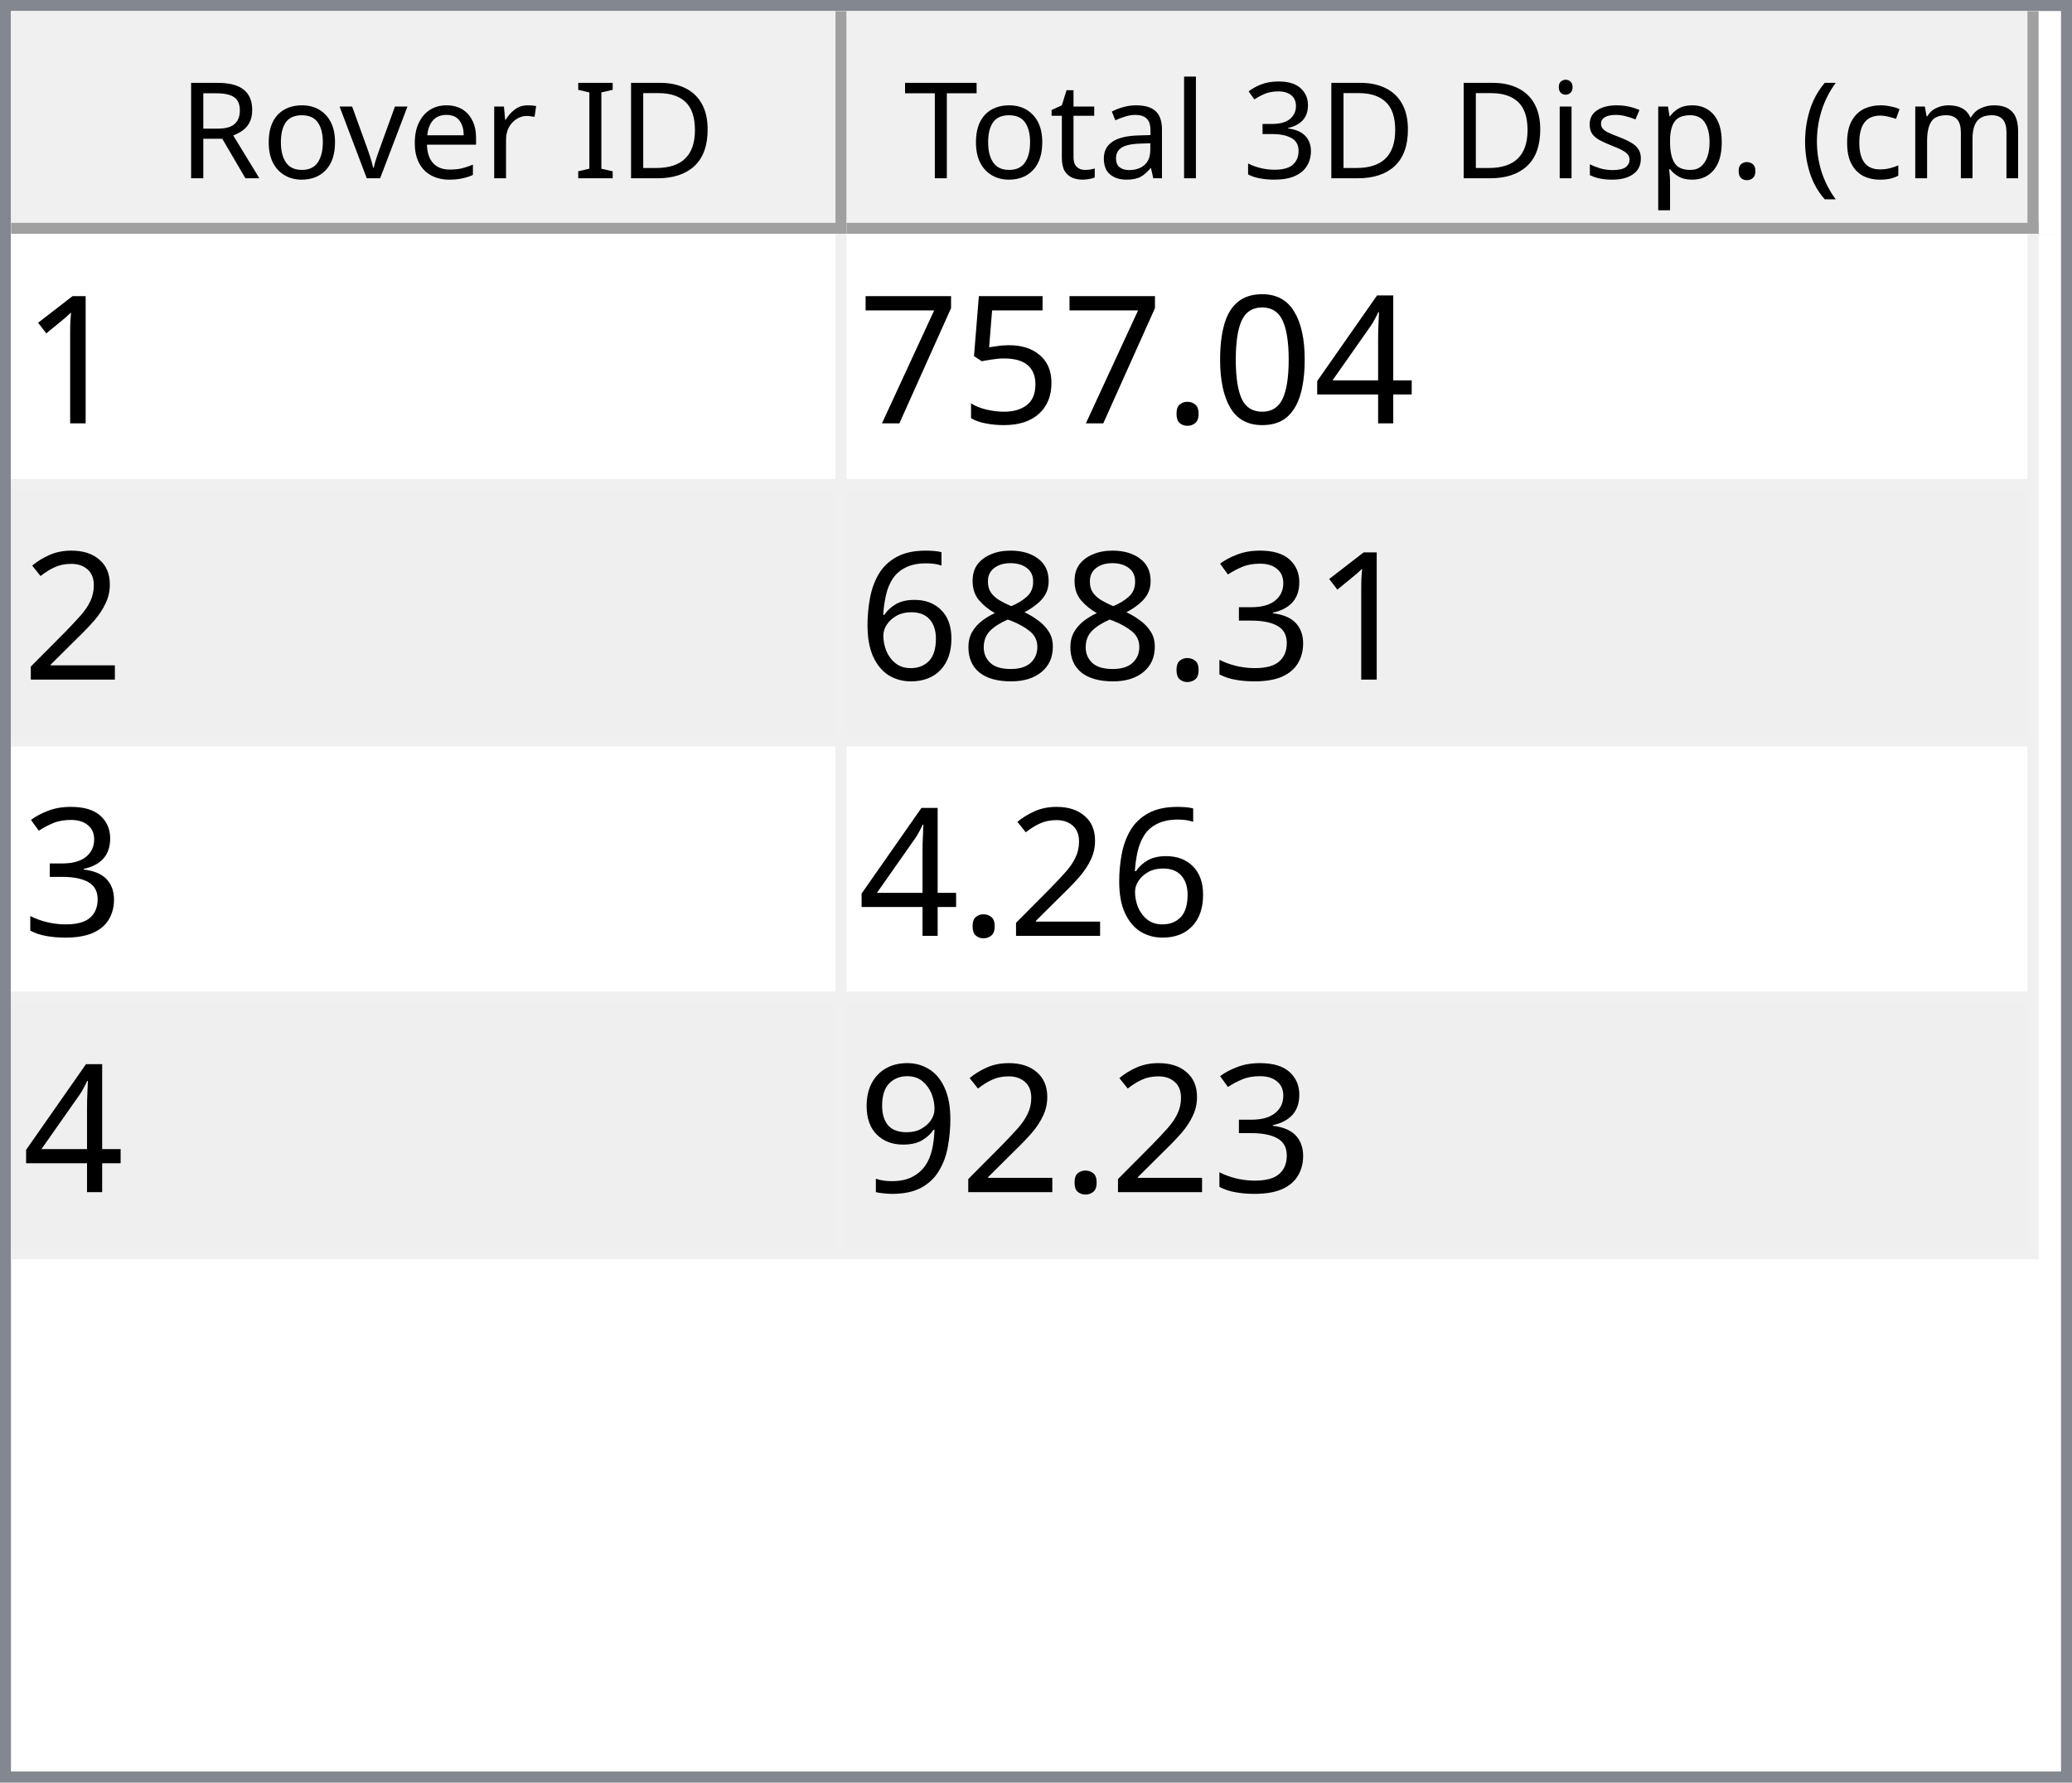
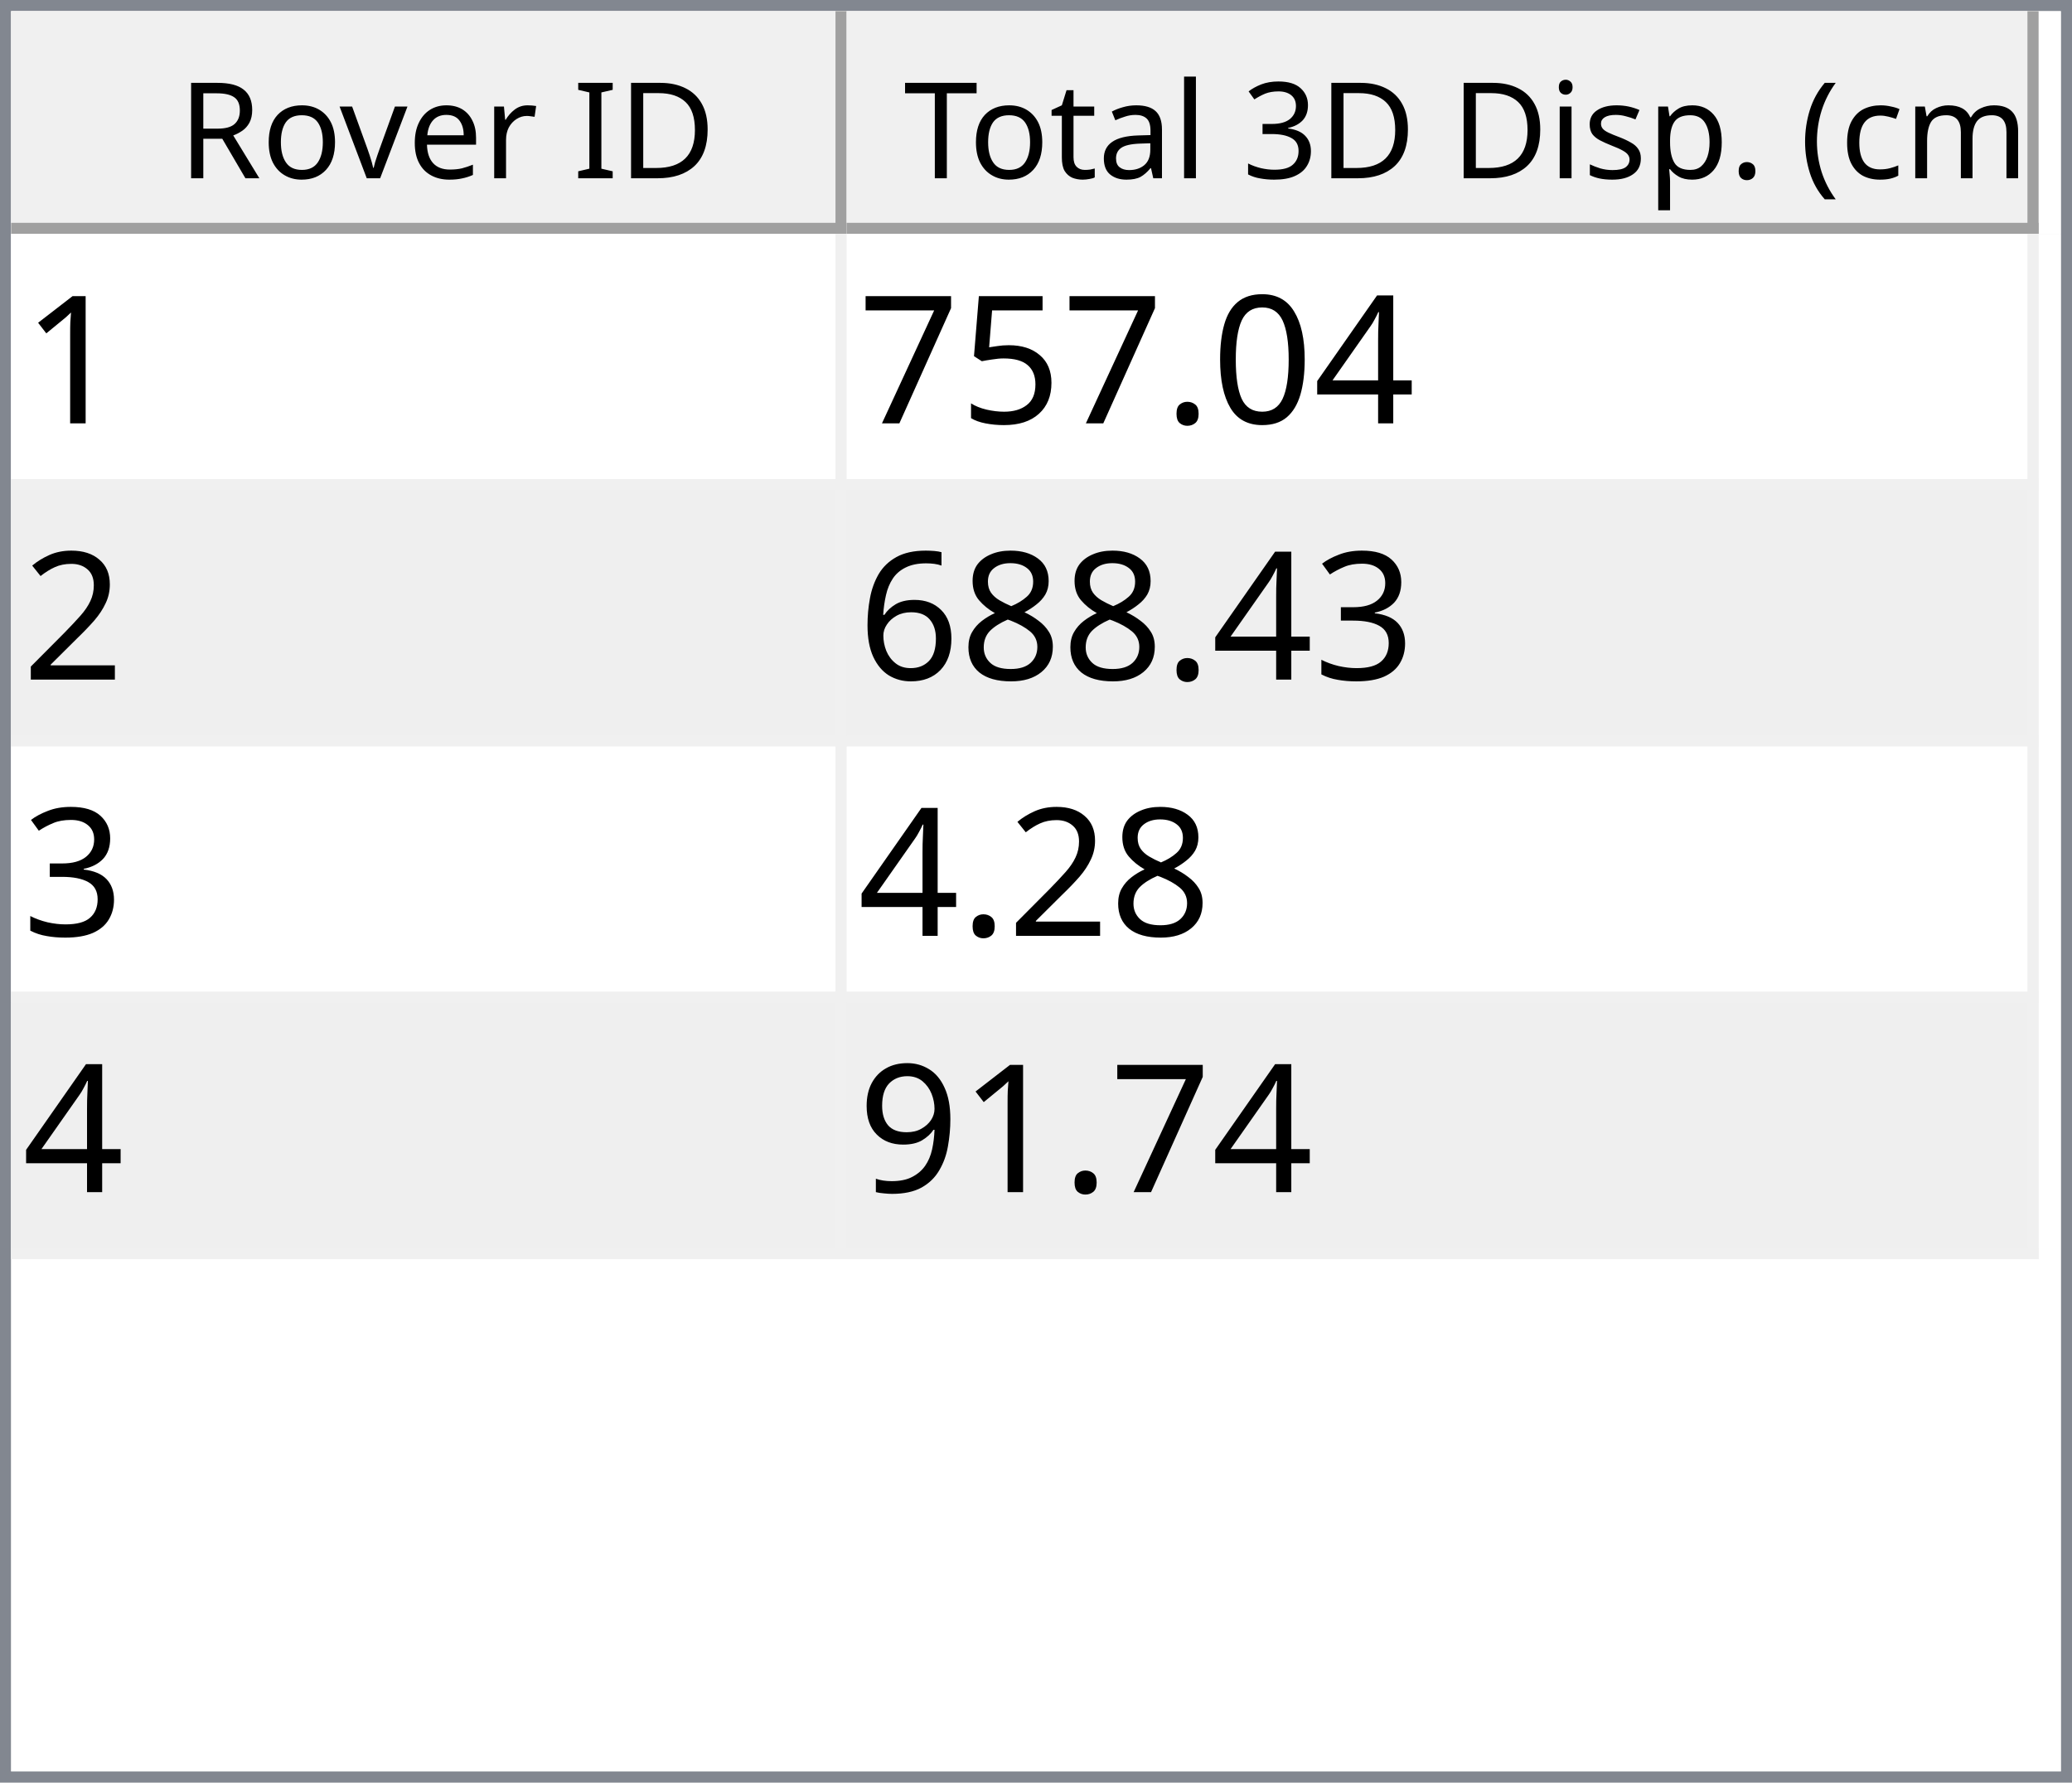
<svg xmlns="http://www.w3.org/2000/svg" style="fill-opacity:1; color-rendering:auto; color-interpolation:auto; text-rendering:auto; stroke:black; stroke-linecap:square; stroke-miterlimit:10; shape-rendering:auto; stroke-opacity:1; fill:black; stroke-dasharray:none; font-weight:normal; stroke-width:1; font-family:'Dialog'; font-style:normal; stroke-linejoin:miter; font-size:12px; stroke-dashoffset:0; image-rendering:auto;" width="186" height="160">
  <defs id="genericDefs" />
  <g>
    <defs id="defs1">
      <clipPath clipPathUnits="userSpaceOnUse" id="clipPath1">
        <path d="M0 0 L186 0 L186 160 L0 160 L0 0 Z" />
      </clipPath>
      <clipPath clipPathUnits="userSpaceOnUse" id="clipPath2">
        <path d="M0 0 L0 160 L186 160 L186 0 Z" />
      </clipPath>
      <clipPath clipPathUnits="userSpaceOnUse" id="clipPath3">
        <path d="M0 0 L0 20 L184 20 L184 0 Z" />
      </clipPath>
      <clipPath clipPathUnits="userSpaceOnUse" id="clipPath4">
        <path d="M0 0 L0 20 L75 20 L75 0 Z" />
      </clipPath>
      <clipPath clipPathUnits="userSpaceOnUse" id="clipPath5">
        <path d="M1 1 L1 19 L74 19 L74 1 Z" />
      </clipPath>
      <clipPath clipPathUnits="userSpaceOnUse" id="clipPath6">
        <path d="M0 0 L0 18 L73 18 L73 0 Z" />
      </clipPath>
      <clipPath clipPathUnits="userSpaceOnUse" id="clipPath7">
        <path d="M-0.5 -0.5 L-0.5 19.5 L74.5 19.5 L74.5 -0.5 Z" />
      </clipPath>
      <clipPath clipPathUnits="userSpaceOnUse" id="clipPath8">
        <path d="M0 0 L0 20 L107 20 L107 0 Z" />
      </clipPath>
      <clipPath clipPathUnits="userSpaceOnUse" id="clipPath9">
        <path d="M1 1 L1 19 L106 19 L106 1 Z" />
      </clipPath>
      <clipPath clipPathUnits="userSpaceOnUse" id="clipPath10">
        <path d="M0 0 L0 18 L105 18 L105 0 Z" />
      </clipPath>
      <clipPath clipPathUnits="userSpaceOnUse" id="clipPath11">
        <path d="M-0.5 -0.5 L-0.5 19.5 L106.5 19.5 L106.5 -0.5 Z" />
      </clipPath>
      <clipPath clipPathUnits="userSpaceOnUse" id="clipPath12">
        <path d="M0 0 L0 138 L184 138 L184 0 Z" />
      </clipPath>
      <clipPath clipPathUnits="userSpaceOnUse" id="clipPath13">
        <path d="M0 0 L0 92 L182 92 L182 0 Z" />
      </clipPath>
      <clipPath clipPathUnits="userSpaceOnUse" id="clipPath14">
        <path d="M-0.5 -0.5 L-0.5 91.5 L181.5 91.5 L181.5 -0.5 Z" />
      </clipPath>
      <clipPath clipPathUnits="userSpaceOnUse" id="clipPath15">
        <path d="M0 0 L0 22 L74 22 L74 0 Z" />
      </clipPath>
      <clipPath clipPathUnits="userSpaceOnUse" id="clipPath16">
        <path d="M0 0 L0 22 L106 22 L106 0 Z" />
      </clipPath>
      <font horiz-adv-x="64.551" id="font1">
        <font-face ascent="107.91" descent="25.098" units-per-em="100" style="font-style:normal; font-family:Segoe UI; font-weight:normal;" />
        <missing-glyph horiz-adv-x="64.551" d="M8.109 0 L8.109 68.266 L56.453 68.266 L56.453 0 L8.109 0 ZM15.328 7.234 L49.219 7.234 L49.219 61.031 L15.328 61.031 L15.328 7.234 Z" />
        <glyph unicode="D" horiz-adv-x="70.117" d="M9.188 0 L9.188 70.016 L28.516 70.016 Q65.531 70.016 65.531 35.891 Q65.531 19.672 55.25 9.836 Q44.969 0 27.734 0 L9.188 0 ZM17.391 62.594 L17.391 7.422 L27.828 7.422 Q41.609 7.422 49.273 14.797 Q56.938 22.172 56.938 35.688 Q56.938 62.594 28.328 62.594 L17.391 62.594 Z" />
        <glyph unicode="I" horiz-adv-x="26.611" d="M17.391 0 L9.188 0 L9.188 70.016 L17.391 70.016 L17.391 0 Z" />
        <glyph unicode=" " horiz-adv-x="27.393" d="" />
        <glyph unicode="r" horiz-adv-x="34.766" d="M34.188 41.891 Q32.078 43.5 28.125 43.5 Q23 43.5 19.555 38.672 Q16.109 33.844 16.109 25.484 L16.109 0 L8.109 0 L8.109 50 L16.109 50 L16.109 39.703 L16.312 39.703 Q18.016 44.969 21.531 47.922 Q25.047 50.875 29.391 50.875 Q32.516 50.875 34.188 50.203 L34.188 41.891 Z" />
        <glyph unicode="e" horiz-adv-x="52.295" d="M48.297 23 L12.984 23 Q13.188 14.656 17.484 10.109 Q21.781 5.562 29.297 5.562 Q37.75 5.562 44.828 11.141 L44.828 3.609 Q38.234 -1.172 27.391 -1.172 Q16.797 -1.172 10.742 5.641 Q4.688 12.453 4.688 24.812 Q4.688 36.469 11.305 43.82 Q17.922 51.172 27.734 51.172 Q37.547 51.172 42.922 44.828 Q48.297 38.484 48.297 27.203 L48.297 23 ZM40.094 29.781 Q40.047 36.719 36.75 40.578 Q33.453 44.438 27.594 44.438 Q21.922 44.438 17.969 40.383 Q14.016 36.328 13.094 29.781 L40.094 29.781 Z" />
        <glyph unicode="v" horiz-adv-x="47.9" d="M47.406 50 L27.484 0 L19.625 0 L0.688 50 L9.469 50 L22.172 13.672 Q23.578 9.672 23.922 6.688 L24.125 6.688 Q24.609 10.453 25.688 13.484 L38.969 50 L47.406 50 Z" />
        <glyph unicode="o" horiz-adv-x="58.594" d="M29 -1.172 Q17.922 -1.172 11.305 5.836 Q4.688 12.844 4.688 24.422 Q4.688 37.016 11.57 44.094 Q18.453 51.172 30.172 51.172 Q41.359 51.172 47.633 44.289 Q53.906 37.406 53.906 25.203 Q53.906 13.234 47.141 6.031 Q40.375 -1.172 29 -1.172 ZM29.594 44.438 Q21.875 44.438 17.383 39.188 Q12.891 33.938 12.891 24.703 Q12.891 15.828 17.43 10.695 Q21.969 5.562 29.594 5.562 Q37.359 5.562 41.531 10.594 Q45.703 15.625 45.703 24.906 Q45.703 34.281 41.531 39.359 Q37.359 44.438 29.594 44.438 Z" />
        <glyph unicode="R" horiz-adv-x="59.814" d="M59.375 0 L49.609 0 L37.891 19.625 Q36.281 22.359 34.766 24.289 Q33.25 26.219 31.664 27.438 Q30.078 28.656 28.25 29.219 Q26.422 29.781 24.125 29.781 L17.391 29.781 L17.391 0 L9.188 0 L9.188 70.016 L30.078 70.016 Q34.672 70.016 38.555 68.867 Q42.438 67.719 45.289 65.375 Q48.141 63.031 49.758 59.547 Q51.375 56.062 51.375 51.375 Q51.375 47.703 50.273 44.656 Q49.172 41.609 47.148 39.211 Q45.125 36.812 42.266 35.133 Q39.406 33.453 35.844 32.516 L35.844 32.328 Q37.594 31.547 38.891 30.547 Q40.188 29.547 41.359 28.18 Q42.531 26.812 43.68 25.078 Q44.828 23.344 46.234 21.047 L59.375 0 ZM17.391 62.594 L17.391 37.203 L28.516 37.203 Q31.594 37.203 34.203 38.133 Q36.812 39.062 38.719 40.797 Q40.625 42.531 41.703 45.047 Q42.781 47.562 42.781 50.688 Q42.781 56.297 39.141 59.445 Q35.5 62.594 28.609 62.594 L17.391 62.594 Z" />
        <glyph unicode=")" horiz-adv-x="30.176" d="M8.297 -15.922 L1.172 -15.922 Q16.406 2.344 16.406 26.812 Q16.406 51.469 1.078 70.016 L8.297 70.016 Q23.531 52.156 23.531 26.703 Q23.531 1.375 8.297 -15.922 Z" />
        <glyph unicode="m" horiz-adv-x="86.133" d="M79.109 0 L71.094 0 L71.094 28.719 Q71.094 37.016 68.531 40.727 Q65.969 44.438 59.906 44.438 Q54.781 44.438 51.195 39.75 Q47.609 35.062 47.609 28.516 L47.609 0 L39.594 0 L39.594 29.688 Q39.594 44.438 28.219 44.438 Q22.953 44.438 19.531 40.016 Q16.109 35.594 16.109 28.516 L16.109 0 L8.109 0 L8.109 50 L16.109 50 L16.109 42.094 L16.312 42.094 Q21.625 51.172 31.844 51.172 Q36.969 51.172 40.773 48.312 Q44.578 45.453 46 40.828 Q51.562 51.172 62.594 51.172 Q79.109 51.172 79.109 30.812 L79.109 0 Z" />
        <glyph unicode="c" horiz-adv-x="46.191" d="M42.188 2.297 Q36.422 -1.172 28.516 -1.172 Q17.828 -1.172 11.258 5.789 Q4.688 12.75 4.688 23.828 Q4.688 36.188 11.766 43.68 Q18.844 51.172 30.672 51.172 Q37.25 51.172 42.281 48.734 L42.281 40.531 Q36.719 44.438 30.375 44.438 Q22.703 44.438 17.797 38.945 Q12.891 33.453 12.891 24.516 Q12.891 15.719 17.508 10.641 Q22.125 5.562 29.891 5.562 Q36.422 5.562 42.188 9.906 L42.188 2.297 Z" />
        <glyph unicode="(" horiz-adv-x="30.176" d="M29.109 -15.922 L21.969 -15.922 Q6.844 1.375 6.844 26.703 Q6.844 52.156 21.969 70.016 L29.203 70.016 Q13.875 51.469 13.875 26.812 Q13.875 2.344 29.109 -15.922 Z" />
        <glyph unicode="." horiz-adv-x="21.68" d="M10.891 -1.078 Q8.641 -1.078 7.055 0.539 Q5.469 2.156 5.469 4.391 Q5.469 6.641 7.055 8.273 Q8.641 9.906 10.891 9.906 Q13.188 9.906 14.797 8.273 Q16.406 6.641 16.406 4.391 Q16.406 2.156 14.797 0.539 Q13.188 -1.078 10.891 -1.078 Z" />
        <glyph unicode="p" horiz-adv-x="58.789" d="M16.312 7.234 L16.109 7.234 L16.109 -23 L8.109 -23 L8.109 50 L16.109 50 L16.109 41.219 L16.312 41.219 Q22.219 51.172 33.594 51.172 Q43.266 51.172 48.688 44.461 Q54.109 37.75 54.109 26.469 Q54.109 13.922 48 6.375 Q41.891 -1.172 31.297 -1.172 Q21.578 -1.172 16.312 7.234 ZM16.109 27.391 L16.109 20.406 Q16.109 14.203 20.141 9.883 Q24.172 5.562 30.375 5.562 Q37.641 5.562 41.773 11.133 Q45.906 16.703 45.906 26.609 Q45.906 34.969 42.047 39.703 Q38.188 44.438 31.594 44.438 Q24.609 44.438 20.359 39.578 Q16.109 34.719 16.109 27.391 Z" />
        <glyph unicode="s" horiz-adv-x="42.432" d="M5.078 1.812 L5.078 10.406 Q11.625 5.562 19.484 5.562 Q30.031 5.562 30.031 12.594 Q30.031 14.594 29.125 15.992 Q28.219 17.391 26.68 18.461 Q25.141 19.531 23.07 20.383 Q21 21.234 18.609 22.172 Q15.281 23.484 12.766 24.828 Q10.25 26.172 8.57 27.859 Q6.891 29.547 6.031 31.695 Q5.172 33.844 5.172 36.719 Q5.172 40.234 6.789 42.945 Q8.406 45.656 11.086 47.484 Q13.766 49.312 17.211 50.242 Q20.656 51.172 24.312 51.172 Q30.812 51.172 35.938 48.922 L35.938 40.828 Q30.422 44.438 23.25 44.438 Q21 44.438 19.195 43.922 Q17.391 43.406 16.094 42.477 Q14.797 41.547 14.086 40.258 Q13.375 38.969 13.375 37.406 Q13.375 35.453 14.086 34.133 Q14.797 32.812 16.164 31.789 Q17.531 30.766 19.484 29.938 Q21.438 29.109 23.922 28.125 Q27.25 26.859 29.883 25.516 Q32.516 24.172 34.375 22.484 Q36.234 20.797 37.234 18.602 Q38.234 16.406 38.234 13.375 Q38.234 9.672 36.602 6.938 Q34.969 4.203 32.234 2.398 Q29.5 0.594 25.93 -0.289 Q22.359 -1.172 18.453 -1.172 Q10.75 -1.172 5.078 1.812 Z" />
        <glyph unicode="i" horiz-adv-x="24.219" d="M12.203 62.703 Q10.062 62.703 8.547 64.164 Q7.031 65.625 7.031 67.875 Q7.031 70.125 8.547 71.609 Q10.062 73.094 12.203 73.094 Q14.406 73.094 15.945 71.609 Q17.484 70.125 17.484 67.875 Q17.484 65.719 15.945 64.211 Q14.406 62.703 12.203 62.703 ZM16.109 0 L8.109 0 L8.109 50 L16.109 50 L16.109 0 Z" />
        <glyph unicode="3" horiz-adv-x="53.906" d="M46.531 19.828 Q46.531 15.094 44.75 11.211 Q42.969 7.328 39.719 4.57 Q36.469 1.812 31.93 0.297 Q27.391 -1.219 21.922 -1.219 Q11.922 -1.219 6 2.594 L6 11.188 Q13.094 5.609 22.219 5.609 Q25.875 5.609 28.828 6.539 Q31.781 7.469 33.906 9.227 Q36.031 10.984 37.18 13.477 Q38.328 15.969 38.328 19.094 Q38.328 32.812 18.797 32.812 L12.984 32.812 L12.984 39.594 L18.5 39.594 Q35.797 39.594 35.797 52.484 Q35.797 64.406 22.609 64.406 Q15.188 64.406 8.688 59.422 L8.688 67.188 Q15.375 71.188 24.609 71.188 Q29 71.188 32.57 69.969 Q36.141 68.75 38.68 66.555 Q41.219 64.359 42.609 61.281 Q44 58.203 44 54.5 Q44 40.672 30.031 36.719 L30.031 36.531 Q33.594 36.141 36.625 34.797 Q39.656 33.453 41.852 31.305 Q44.047 29.156 45.289 26.25 Q46.531 23.344 46.531 19.828 Z" />
        <glyph unicode="l" horiz-adv-x="24.219" d="M16.109 0 L8.109 0 L8.109 74.031 L16.109 74.031 L16.109 0 Z" />
        <glyph unicode="a" horiz-adv-x="50.879" d="M43.891 0 L35.891 0 L35.891 7.812 L35.688 7.812 Q30.469 -1.172 20.312 -1.172 Q12.844 -1.172 8.617 2.781 Q4.391 6.734 4.391 13.281 Q4.391 27.297 20.906 29.594 L35.891 31.688 Q35.891 44.438 25.594 44.438 Q16.547 44.438 9.281 38.281 L9.281 46.484 Q16.656 51.172 26.266 51.172 Q43.891 51.172 43.891 32.516 L43.891 0 ZM35.891 25.297 L23.828 23.641 Q18.266 22.859 15.43 20.875 Q12.594 18.891 12.594 13.875 Q12.594 10.203 15.211 7.883 Q17.828 5.562 22.172 5.562 Q28.125 5.562 32.008 9.742 Q35.891 13.922 35.891 20.312 L35.891 25.297 Z" />
        <glyph unicode="t" horiz-adv-x="33.887" d="M31.297 0.484 Q28.469 -1.078 23.828 -1.078 Q10.688 -1.078 10.688 13.578 L10.688 43.172 L2.094 43.172 L2.094 50 L10.688 50 L10.688 62.203 L18.703 64.797 L18.703 50 L31.297 50 L31.297 43.172 L18.703 43.172 L18.703 14.984 Q18.703 9.969 20.414 7.82 Q22.125 5.672 26.078 5.672 Q29.109 5.672 31.297 7.328 L31.297 0.484 Z" />
        <glyph unicode="T" horiz-adv-x="52.393" d="M50.594 62.594 L30.375 62.594 L30.375 0 L22.172 0 L22.172 62.594 L2 62.594 L2 70.016 L50.594 70.016 L50.594 62.594 Z" />
      </font>
      <font horiz-adv-x="75.0" id="font2">
        <font-face ascent="100.537" descent="21.973" units-per-em="100" style="font-style:normal; font-family:sans-serif; font-weight:normal;" />
        <missing-glyph horiz-adv-x="75.0" d="M12.5 0 L12.5 62.5 L62.5 62.5 L62.5 0 L12.5 0 ZM14.062 1.562 L60.938 1.562 L60.938 60.938 L14.062 60.938 L14.062 1.562 Z" />
        <glyph unicode="1" horiz-adv-x="55.615" d="M37.25 0 L28.469 0 L28.469 56 Q25.297 52.984 20.141 49.953 Q14.984 46.922 10.891 45.406 L10.891 53.906 Q18.266 57.375 23.781 62.305 Q29.297 67.234 31.594 71.875 L37.25 71.875 L37.25 0 Z" />
        <glyph unicode="4" horiz-adv-x="55.615" d="M32.328 0 L32.328 17.141 L1.266 17.141 L1.266 25.203 L33.938 71.578 L41.109 71.578 L41.109 25.203 L50.781 25.203 L50.781 17.141 L41.109 17.141 L41.109 0 L32.328 0 ZM32.328 25.203 L32.328 57.469 L9.906 25.203 L32.328 25.203 Z" />
        <glyph unicode="0" horiz-adv-x="55.615" d="M4.156 35.297 Q4.156 48 6.766 55.742 Q9.375 63.484 14.523 67.68 Q19.672 71.875 27.484 71.875 Q33.25 71.875 37.594 69.555 Q41.938 67.234 44.773 62.867 Q47.609 58.5 49.219 52.227 Q50.828 45.953 50.828 35.297 Q50.828 22.703 48.242 14.969 Q45.656 7.234 40.508 3.008 Q35.359 -1.219 27.484 -1.219 Q17.141 -1.219 11.234 6.203 Q4.156 15.141 4.156 35.297 ZM13.188 35.297 Q13.188 17.672 17.312 11.836 Q21.438 6 27.484 6 Q33.547 6 37.672 11.859 Q41.797 17.719 41.797 35.297 Q41.797 52.984 37.672 58.789 Q33.547 64.594 27.391 64.594 Q21.344 64.594 17.719 59.469 Q13.188 52.938 13.188 35.297 Z" />
        <glyph unicode="." horiz-adv-x="27.783" d="M9.078 0 L9.078 10.016 L19.094 10.016 L19.094 0 L9.078 0 Z" />
        <glyph unicode="5" horiz-adv-x="55.615" d="M4.156 18.75 L13.375 19.531 Q14.406 12.797 18.141 9.398 Q21.875 6 27.156 6 Q33.5 6 37.891 10.789 Q42.281 15.578 42.281 23.484 Q42.281 31 38.062 35.352 Q33.844 39.703 27 39.703 Q22.75 39.703 19.336 37.773 Q15.922 35.844 13.969 32.766 L5.719 33.844 L12.641 70.609 L48.25 70.609 L48.25 62.203 L19.672 62.203 L15.828 42.969 Q22.266 47.469 29.344 47.469 Q38.719 47.469 45.164 40.969 Q51.609 34.469 51.609 24.266 Q51.609 14.547 45.953 7.469 Q39.062 -1.219 27.156 -1.219 Q17.391 -1.219 11.211 4.25 Q5.031 9.719 4.156 18.75 Z" />
        <glyph unicode="7" horiz-adv-x="55.615" d="M4.734 62.203 L4.734 70.656 L51.078 70.656 L51.078 63.812 Q44.234 56.547 37.523 44.484 Q30.812 32.422 27.156 19.672 Q24.516 10.688 23.781 0 L14.75 0 Q14.891 8.453 18.062 20.414 Q21.234 32.375 27.172 43.484 Q33.109 54.594 39.797 62.203 L4.734 62.203 Z" />
        <glyph unicode="2" horiz-adv-x="55.615" d="M50.344 8.453 L50.344 0 L3.031 0 Q2.938 3.172 4.047 6.109 Q5.859 10.938 9.836 15.625 Q13.812 20.312 21.344 26.469 Q33.016 36.031 37.117 41.625 Q41.219 47.219 41.219 52.203 Q41.219 57.422 37.477 61.008 Q33.734 64.594 27.734 64.594 Q21.391 64.594 17.578 60.789 Q13.766 56.984 13.719 50.25 L4.688 51.172 Q5.609 61.281 11.664 66.578 Q17.719 71.875 27.938 71.875 Q38.234 71.875 44.242 66.164 Q50.25 60.453 50.25 52 Q50.25 47.703 48.492 43.555 Q46.734 39.406 42.656 34.812 Q38.578 30.219 29.109 22.219 Q21.188 15.578 18.945 13.211 Q16.703 10.844 15.234 8.453 L50.344 8.453 Z" />
        <glyph unicode="3" horiz-adv-x="55.615" d="M4.203 18.891 L12.984 20.062 Q14.5 12.594 18.141 9.297 Q21.781 6 27 6 Q33.203 6 37.477 10.297 Q41.75 14.594 41.75 20.953 Q41.75 27 37.797 30.93 Q33.844 34.859 27.734 34.859 Q25.25 34.859 21.531 33.891 L22.516 41.609 Q23.391 41.5 23.922 41.5 Q29.547 41.5 34.039 44.43 Q38.531 47.359 38.531 53.469 Q38.531 58.297 35.258 61.477 Q31.984 64.656 26.812 64.656 Q21.688 64.656 18.266 61.43 Q14.844 58.203 13.875 51.766 L5.078 53.328 Q6.688 62.156 12.398 67.016 Q18.109 71.875 26.609 71.875 Q32.469 71.875 37.398 69.359 Q42.328 66.844 44.945 62.5 Q47.562 58.156 47.562 53.266 Q47.562 48.641 45.07 44.828 Q42.578 41.016 37.703 38.766 Q44.047 37.312 47.562 32.695 Q51.078 28.078 51.078 21.141 Q51.078 11.766 44.242 5.25 Q37.406 -1.266 26.953 -1.266 Q17.531 -1.266 11.305 4.352 Q5.078 9.969 4.203 18.891 Z" />
        <glyph unicode="8" horiz-adv-x="55.615" d="M17.672 38.812 Q12.203 40.828 9.57 44.539 Q6.938 48.25 6.938 53.422 Q6.938 61.234 12.555 66.555 Q18.172 71.875 27.484 71.875 Q36.859 71.875 42.578 66.43 Q48.297 60.984 48.297 53.172 Q48.297 48.188 45.68 44.508 Q43.062 40.828 37.75 38.812 Q44.344 36.672 47.781 31.883 Q51.219 27.094 51.219 20.453 Q51.219 11.281 44.727 5.031 Q38.234 -1.219 27.641 -1.219 Q17.047 -1.219 10.547 5.055 Q4.047 11.328 4.047 20.703 Q4.047 27.688 7.594 32.398 Q11.141 37.109 17.672 38.812 ZM15.922 53.719 Q15.922 48.641 19.195 45.414 Q22.469 42.188 27.688 42.188 Q32.766 42.188 36.016 45.383 Q39.266 48.578 39.266 53.219 Q39.266 58.062 35.914 61.359 Q32.562 64.656 27.594 64.656 Q22.562 64.656 19.242 61.43 Q15.922 58.203 15.922 53.719 ZM13.094 20.656 Q13.094 16.891 14.875 13.375 Q16.656 9.859 20.172 7.93 Q23.688 6 27.734 6 Q34.031 6 38.133 10.055 Q42.234 14.109 42.234 20.359 Q42.234 26.703 38.016 30.859 Q33.797 35.016 27.438 35.016 Q21.234 35.016 17.164 30.914 Q13.094 26.812 13.094 20.656 Z" />
        <glyph unicode="6" horiz-adv-x="55.615" d="M49.75 54.047 L41.016 53.375 Q39.844 58.547 37.703 60.891 Q34.125 64.656 28.906 64.656 Q24.703 64.656 21.531 62.312 Q17.391 59.281 14.992 53.469 Q12.594 47.656 12.5 36.922 Q15.672 41.75 20.266 44.094 Q24.859 46.438 29.891 46.438 Q38.672 46.438 44.852 39.969 Q51.031 33.5 51.031 23.25 Q51.031 16.5 48.125 10.719 Q45.219 4.938 40.141 1.859 Q35.062 -1.219 28.609 -1.219 Q17.625 -1.219 10.695 6.859 Q3.766 14.938 3.766 33.5 Q3.766 54.25 11.422 63.672 Q18.109 71.875 29.438 71.875 Q37.891 71.875 43.289 67.141 Q48.688 62.406 49.75 54.047 ZM13.875 23.188 Q13.875 18.656 15.797 14.508 Q17.719 10.359 21.188 8.18 Q24.656 6 28.469 6 Q34.031 6 38.039 10.492 Q42.047 14.984 42.047 22.703 Q42.047 30.125 38.086 34.398 Q34.125 38.672 28.125 38.672 Q22.172 38.672 18.023 34.398 Q13.875 30.125 13.875 23.188 Z" />
        <glyph unicode="9" horiz-adv-x="55.615" d="M5.469 16.547 L13.922 17.328 Q14.984 11.375 18.016 8.688 Q21.047 6 25.781 6 Q29.828 6 32.883 7.859 Q35.938 9.719 37.891 12.82 Q39.844 15.922 41.164 21.195 Q42.484 26.469 42.484 31.938 Q42.484 32.516 42.438 33.688 Q39.797 29.5 35.234 26.883 Q30.672 24.266 25.344 24.266 Q16.453 24.266 10.305 30.711 Q4.156 37.156 4.156 47.703 Q4.156 58.594 10.578 65.234 Q17 71.875 26.656 71.875 Q33.641 71.875 39.43 68.117 Q45.219 64.359 48.219 57.398 Q51.219 50.438 51.219 37.25 Q51.219 23.531 48.242 15.406 Q45.266 7.281 39.383 3.031 Q33.5 -1.219 25.594 -1.219 Q17.188 -1.219 11.867 3.445 Q6.547 8.109 5.469 16.547 ZM41.453 48.141 Q41.453 55.719 37.43 60.156 Q33.406 64.594 27.734 64.594 Q21.875 64.594 17.531 59.812 Q13.188 55.031 13.188 47.406 Q13.188 40.578 17.312 36.305 Q21.438 32.031 27.484 32.031 Q33.594 32.031 37.523 36.305 Q41.453 40.578 41.453 48.141 Z" />
      </font>
    </defs>
    <g style="fill:white; stroke:white;">
      <rect x="0" y="0" width="186" style="clip-path:url(#clipPath1); stroke:none;" height="160" />
    </g>
    <g style="fill:white; text-rendering:optimizeSpeed; color-rendering:optimizeSpeed; image-rendering:optimizeSpeed; shape-rendering:crispEdges; stroke:white; color-interpolation:sRGB;">
      <rect x="0" width="186" height="160" y="0" style="stroke:none;" />
      <path style="stroke:none;" d="M0 160 L186 160 L186 0 L0 0 Z" />
    </g>
    <g style="fill:rgb(240,240,240); font-family:'Segoe UI'; stroke:rgb(240,240,240);">
      <rect x="0" y="0" width="186" style="clip-path:url(#clipPath2); stroke:none;" height="160" />
    </g>
    <g style="fill:rgb(130,135,144); font-family:'Segoe UI'; stroke:rgb(130,135,144);">
      <path d="M0 0 L186 0 L186 160 L0 160 L0 0 ZM1 1 L185 1 L185 159 L1 159 L1 1 Z" style="fill-rule:evenodd; clip-path:url(#clipPath2); stroke:none;" />
    </g>
    <g style="fill:white; font-family:'Segoe UI'; stroke:white;" transform="translate(1,1)">
      <rect x="0" y="0" width="184" style="clip-path:url(#clipPath3); stroke:none;" height="20" />
    </g>
    <g style="fill:rgb(240,240,240); font-family:'Segoe UI'; stroke:rgb(240,240,240);" transform="translate(1,1)">
      <rect x="0" y="0" width="75" style="clip-path:url(#clipPath4); stroke:none;" height="20" />
    </g>
    <g style="font-family:'Segoe UI';" transform="translate(2,2)">
      <text x="14" xml:space="preserve" y="14" style="clip-path:url(#clipPath6); stroke:none;">Rover ID</text>
    </g>
    <g style="fill:rgb(160,160,160); font-family:'Segoe UI'; stroke:rgb(160,160,160); stroke-linejoin:bevel;" transform="translate(1.5,1.5)">
      <line x1="74" x2="74" y1="0" style="fill:none; clip-path:url(#clipPath7);" y2="19" />
    </g>
    <g style="fill:rgb(160,160,160); font-family:'Segoe UI'; stroke:rgb(160,160,160); stroke-linejoin:bevel;" transform="matrix(1,0,0,1,1,1) translate(0.5,0.5)">
      <line x1="0" x2="74" y1="19" style="fill:none; clip-path:url(#clipPath7);" y2="19" />
    </g>
    <g style="fill:rgb(240,240,240); font-family:'Segoe UI'; stroke:rgb(240,240,240);" transform="translate(76,1)">
      <rect x="0" y="0" width="107" style="clip-path:url(#clipPath8); stroke:none;" height="20" />
    </g>
    <g style="font-family:'Segoe UI';" transform="translate(77,2)">
      <text x="1" xml:space="preserve" y="14" style="clip-path:url(#clipPath10); stroke:none;"> Total 3D Disp. (cm)</text>
    </g>
    <g style="fill:rgb(160,160,160); font-family:'Segoe UI'; stroke:rgb(160,160,160); stroke-linejoin:bevel;" transform="translate(76.5,1.5)">
      <line x1="106" x2="106" y1="0" style="fill:none; clip-path:url(#clipPath11);" y2="19" />
    </g>
    <g style="fill:rgb(160,160,160); font-family:'Segoe UI'; stroke:rgb(160,160,160); stroke-linejoin:bevel;" transform="matrix(1,0,0,1,76,1) translate(0.5,0.5)">
      <line x1="0" x2="106" y1="19" style="fill:none; clip-path:url(#clipPath11);" y2="19" />
    </g>
    <g style="fill:white; font-family:'Segoe UI'; stroke:white;" transform="translate(1,21)">
      <rect x="0" y="0" width="184" style="clip-path:url(#clipPath12); stroke:none;" height="138" />
    </g>
    <g style="fill:rgb(240,240,240); font-size:16px; font-family:sans-serif; stroke:rgb(240,240,240);" transform="translate(1,21)">
      <rect x="0" y="0" width="182" style="clip-path:url(#clipPath13); stroke:none;" height="92" />
      <line transform="translate(0.5,0.5)" x1="0" x2="181" y1="22" style="clip-path:url(#clipPath14); fill:none; stroke-linejoin:bevel;" y2="22" />
    </g>
    <g transform="matrix(1,0,0,1,1,21) translate(0.5,0.5)" style="fill:rgb(240,240,240); font-size:16px; font-family:sans-serif; stroke:rgb(240,240,240); stroke-linejoin:bevel;">
      <line x1="0" x2="181" y1="45" style="fill:none; clip-path:url(#clipPath14);" y2="45" />
    </g>
    <g transform="matrix(1,0,0,1,1,21) translate(0.5,0.5)" style="fill:rgb(240,240,240); font-size:16px; font-family:sans-serif; stroke:rgb(240,240,240); stroke-linejoin:bevel;">
      <line x1="0" x2="181" y1="68" style="fill:none; clip-path:url(#clipPath14);" y2="68" />
    </g>
    <g transform="matrix(1,0,0,1,1,21) translate(0.5,0.5)" style="fill:rgb(240,240,240); font-size:16px; font-family:sans-serif; stroke:rgb(240,240,240); stroke-linejoin:bevel;">
      <line x1="0" x2="181" y1="91" style="fill:none; clip-path:url(#clipPath14);" y2="91" />
    </g>
    <g transform="matrix(1,0,0,1,1,21) translate(0.5,0.5)" style="fill:rgb(240,240,240); font-size:16px; font-family:sans-serif; stroke:rgb(240,240,240); stroke-linejoin:bevel;">
      <line x1="74" x2="74" y1="0" style="fill:none; clip-path:url(#clipPath14);" y2="91" />
    </g>
    <g transform="matrix(1,0,0,1,1,21) translate(0.5,0.5)" style="fill:rgb(240,240,240); font-size:16px; font-family:sans-serif; stroke:rgb(240,240,240); stroke-linejoin:bevel;">
      <line x1="181" x2="181" y1="0" style="fill:none; clip-path:url(#clipPath14);" y2="91" />
    </g>
    <g style="fill:white; font-size:16px; font-family:sans-serif; stroke:white;" transform="matrix(1,0,0,1,1,21)">
      <rect x="0" y="0" width="74" style="clip-path:url(#clipPath15); stroke:none;" height="22" />
      <text x="1" y="17" style="fill:black; clip-path:url(#clipPath15); stroke:none;" xml:space="preserve">1</text>
    </g>
    <g style="fill:white; font-size:16px; font-family:sans-serif; stroke:white;" transform="matrix(1,0,0,1,1,21) translate(75,0)">
      <rect x="0" y="0" width="106" style="clip-path:url(#clipPath16); stroke:none;" height="22" />
      <text x="1" y="17" style="fill:black; clip-path:url(#clipPath16); stroke:none;" xml:space="preserve">757.04</text>
    </g>
    <g style="fill:rgb(239,239,239); font-size:16px; font-family:sans-serif; stroke:rgb(239,239,239);" transform="matrix(1,0,0,1,1,21) translate(0,23)">
      <rect x="0" y="0" width="74" style="clip-path:url(#clipPath15); stroke:none;" height="22" />
      <text x="1" y="17" style="fill:black; clip-path:url(#clipPath15); stroke:none;" xml:space="preserve">2</text>
    </g>
    <g style="fill:rgb(239,239,239); font-size:16px; font-family:sans-serif; stroke:rgb(239,239,239);" transform="matrix(1,0,0,1,1,21) translate(75,23)">
      <rect x="0" y="0" width="106" style="clip-path:url(#clipPath16); stroke:none;" height="22" />
-       <text x="1" y="17" style="fill:black; clip-path:url(#clipPath16); stroke:none;" xml:space="preserve">688.31</text>
+       <text x="1" y="17" style="fill:black; clip-path:url(#clipPath16); stroke:none;" xml:space="preserve">688.43</text>
    </g>
    <g style="fill:white; font-size:16px; font-family:sans-serif; stroke:white;" transform="matrix(1,0,0,1,1,21) translate(0,46)">
      <rect x="0" y="0" width="74" style="clip-path:url(#clipPath15); stroke:none;" height="22" />
      <text x="1" y="17" style="fill:black; clip-path:url(#clipPath15); stroke:none;" xml:space="preserve">3</text>
    </g>
    <g style="fill:white; font-size:16px; font-family:sans-serif; stroke:white;" transform="matrix(1,0,0,1,1,21) translate(75,46)">
      <rect x="0" y="0" width="106" style="clip-path:url(#clipPath16); stroke:none;" height="22" />
-       <text x="1" y="17" style="fill:black; clip-path:url(#clipPath16); stroke:none;" xml:space="preserve">4.26</text>
+       <text x="1" y="17" style="fill:black; clip-path:url(#clipPath16); stroke:none;" xml:space="preserve">4.28</text>
    </g>
    <g style="fill:rgb(239,239,239); font-size:16px; font-family:sans-serif; stroke:rgb(239,239,239);" transform="matrix(1,0,0,1,1,21) translate(0,69)">
      <rect x="0" y="0" width="74" style="clip-path:url(#clipPath15); stroke:none;" height="22" />
      <text x="1" y="17" style="fill:black; clip-path:url(#clipPath15); stroke:none;" xml:space="preserve">4</text>
    </g>
    <g style="fill:rgb(239,239,239); font-size:16px; font-family:sans-serif; stroke:rgb(239,239,239);" transform="matrix(1,0,0,1,1,21) translate(75,69)">
      <rect x="0" y="0" width="106" style="clip-path:url(#clipPath16); stroke:none;" height="22" />
-       <text x="1" y="17" style="fill:black; clip-path:url(#clipPath16); stroke:none;" xml:space="preserve">92.23</text>
+       <text x="1" y="17" style="fill:black; clip-path:url(#clipPath16); stroke:none;" xml:space="preserve">91.74</text>
    </g>
  </g>
</svg>
